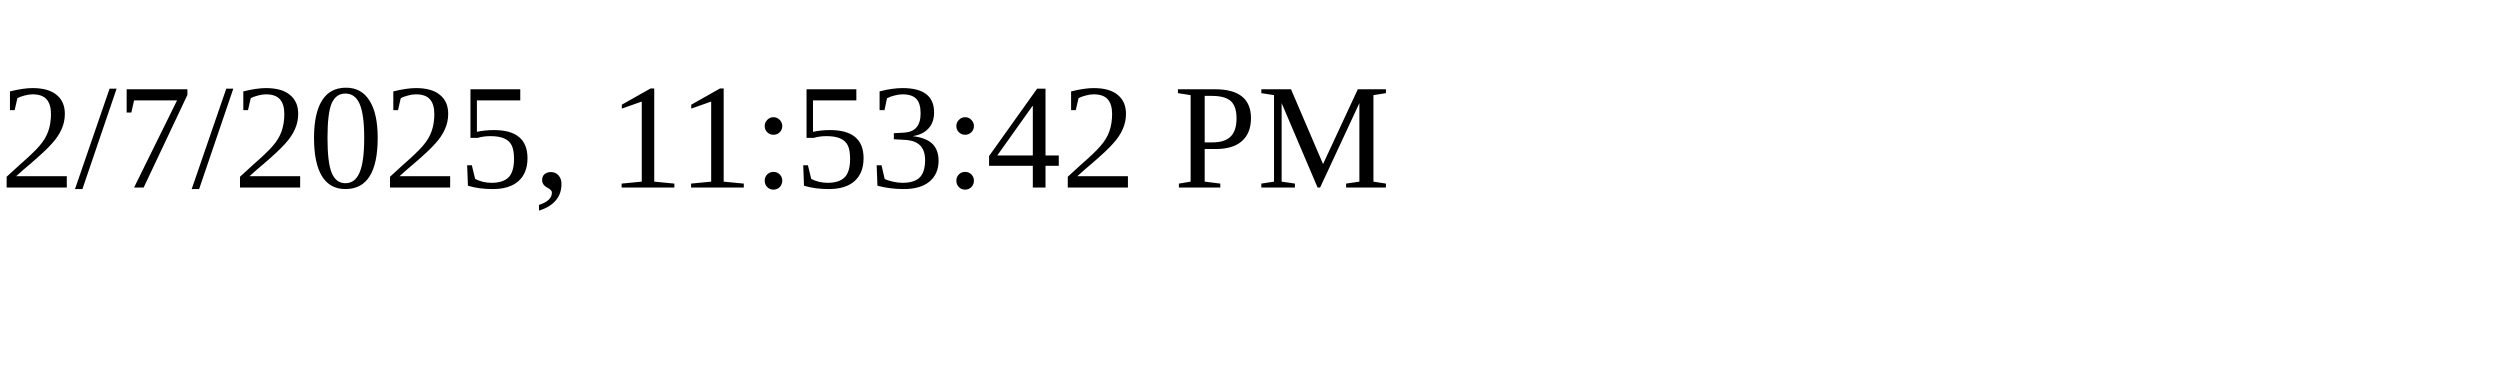
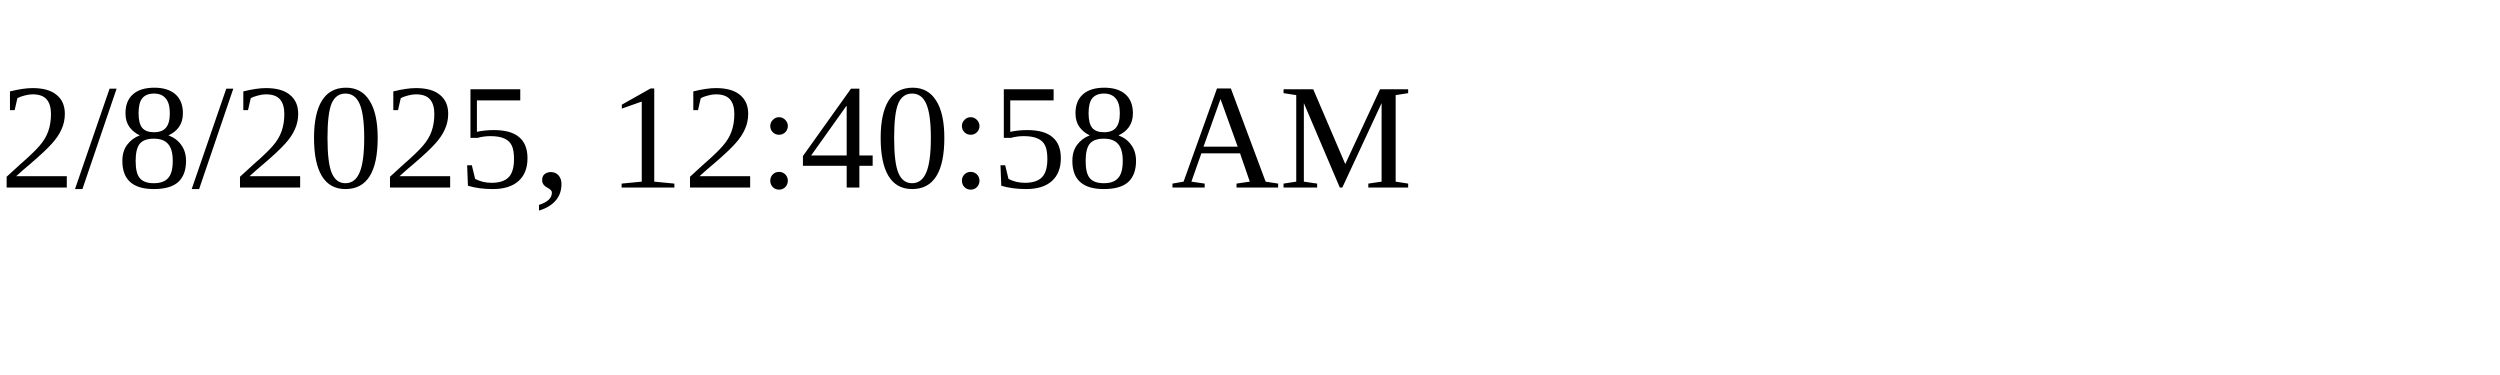
<svg xmlns="http://www.w3.org/2000/svg" height="30" width="200">
-   <text x="0" y="15">2/7/2025, 11:53:42 PM</text>
+   <text x="0" y="15">2/8/2025, 12:40:58 AM</text>
</svg>
